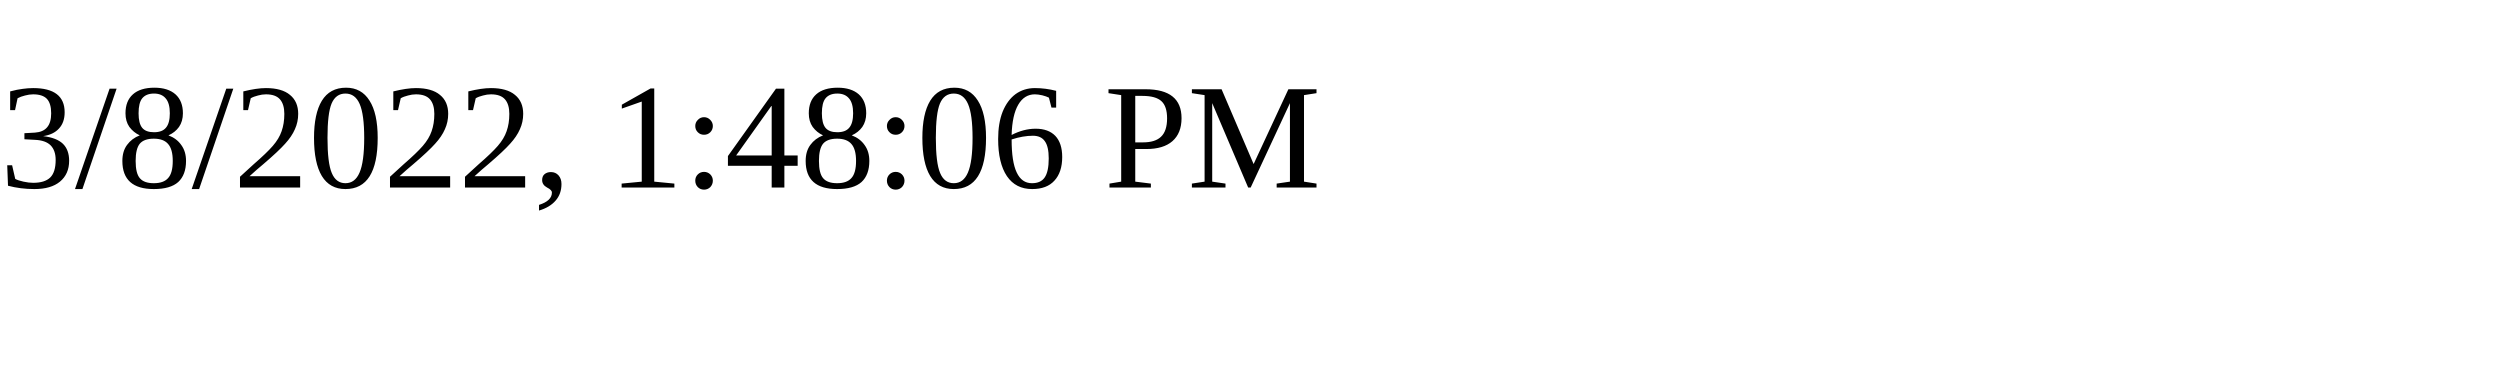
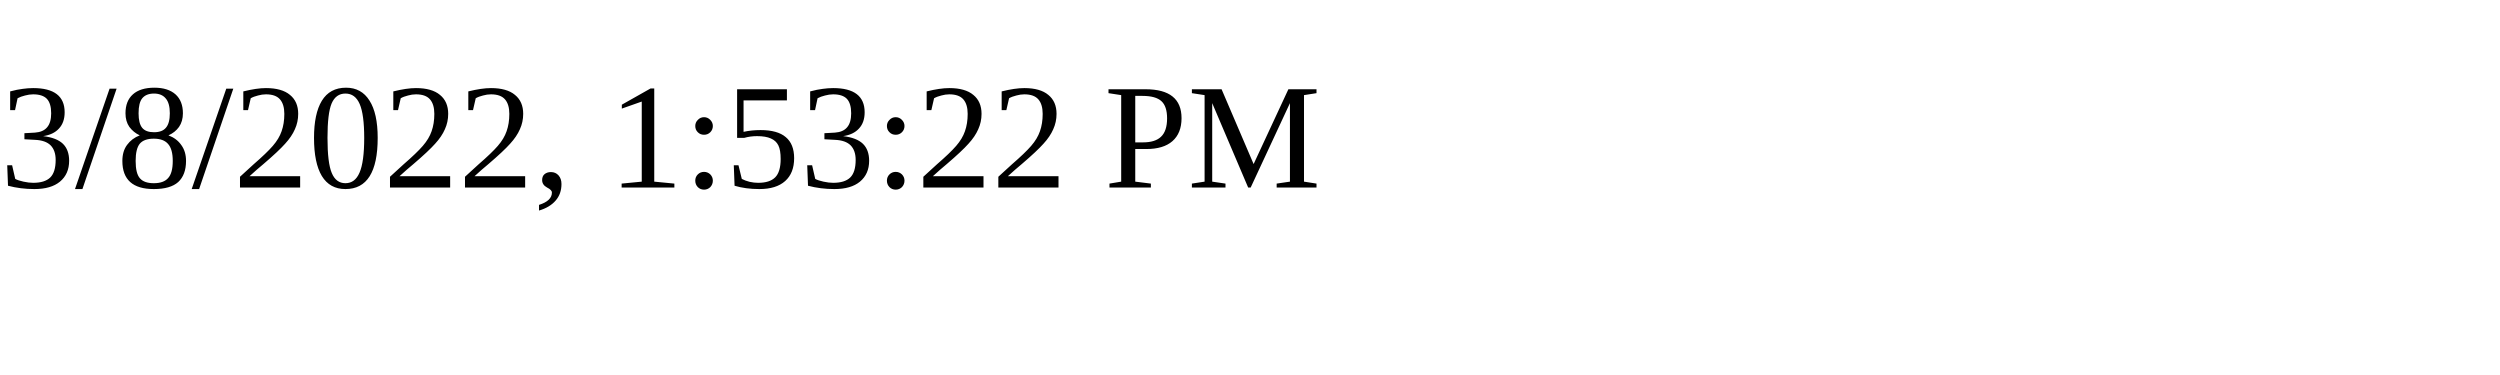
<svg xmlns="http://www.w3.org/2000/svg" height="30" width="200">
-   <text x="0" y="15">3/8/2022, 1:48:06 PM</text>
+   <text x="0" y="15">3/8/2022, 1:53:22 PM</text>
</svg>
